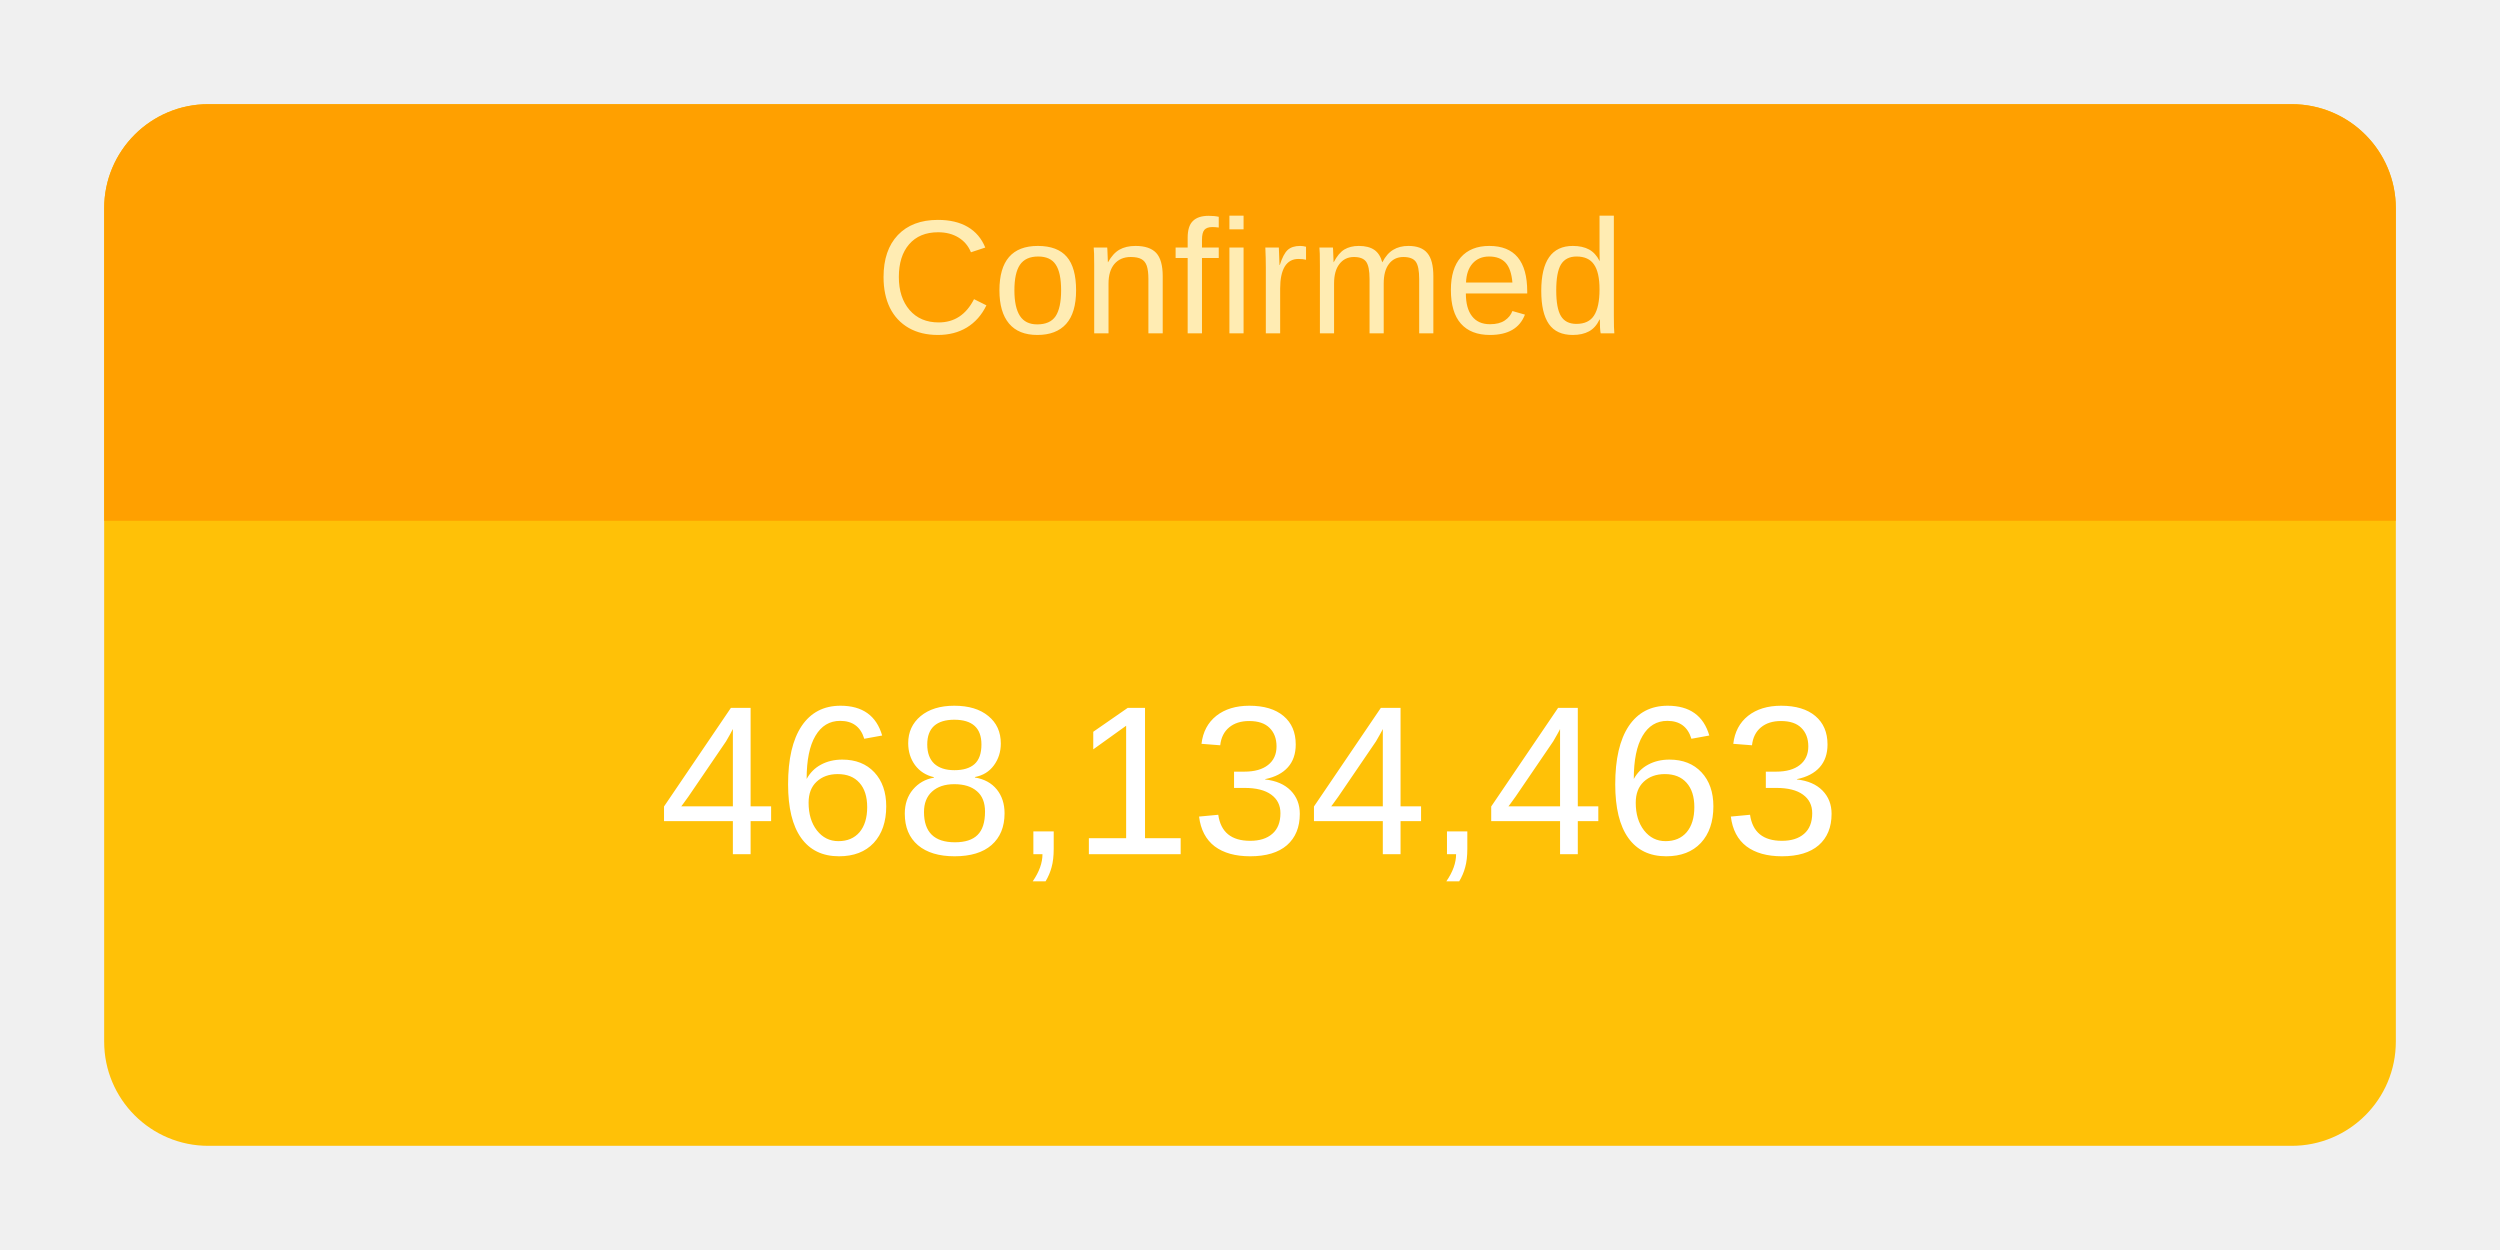
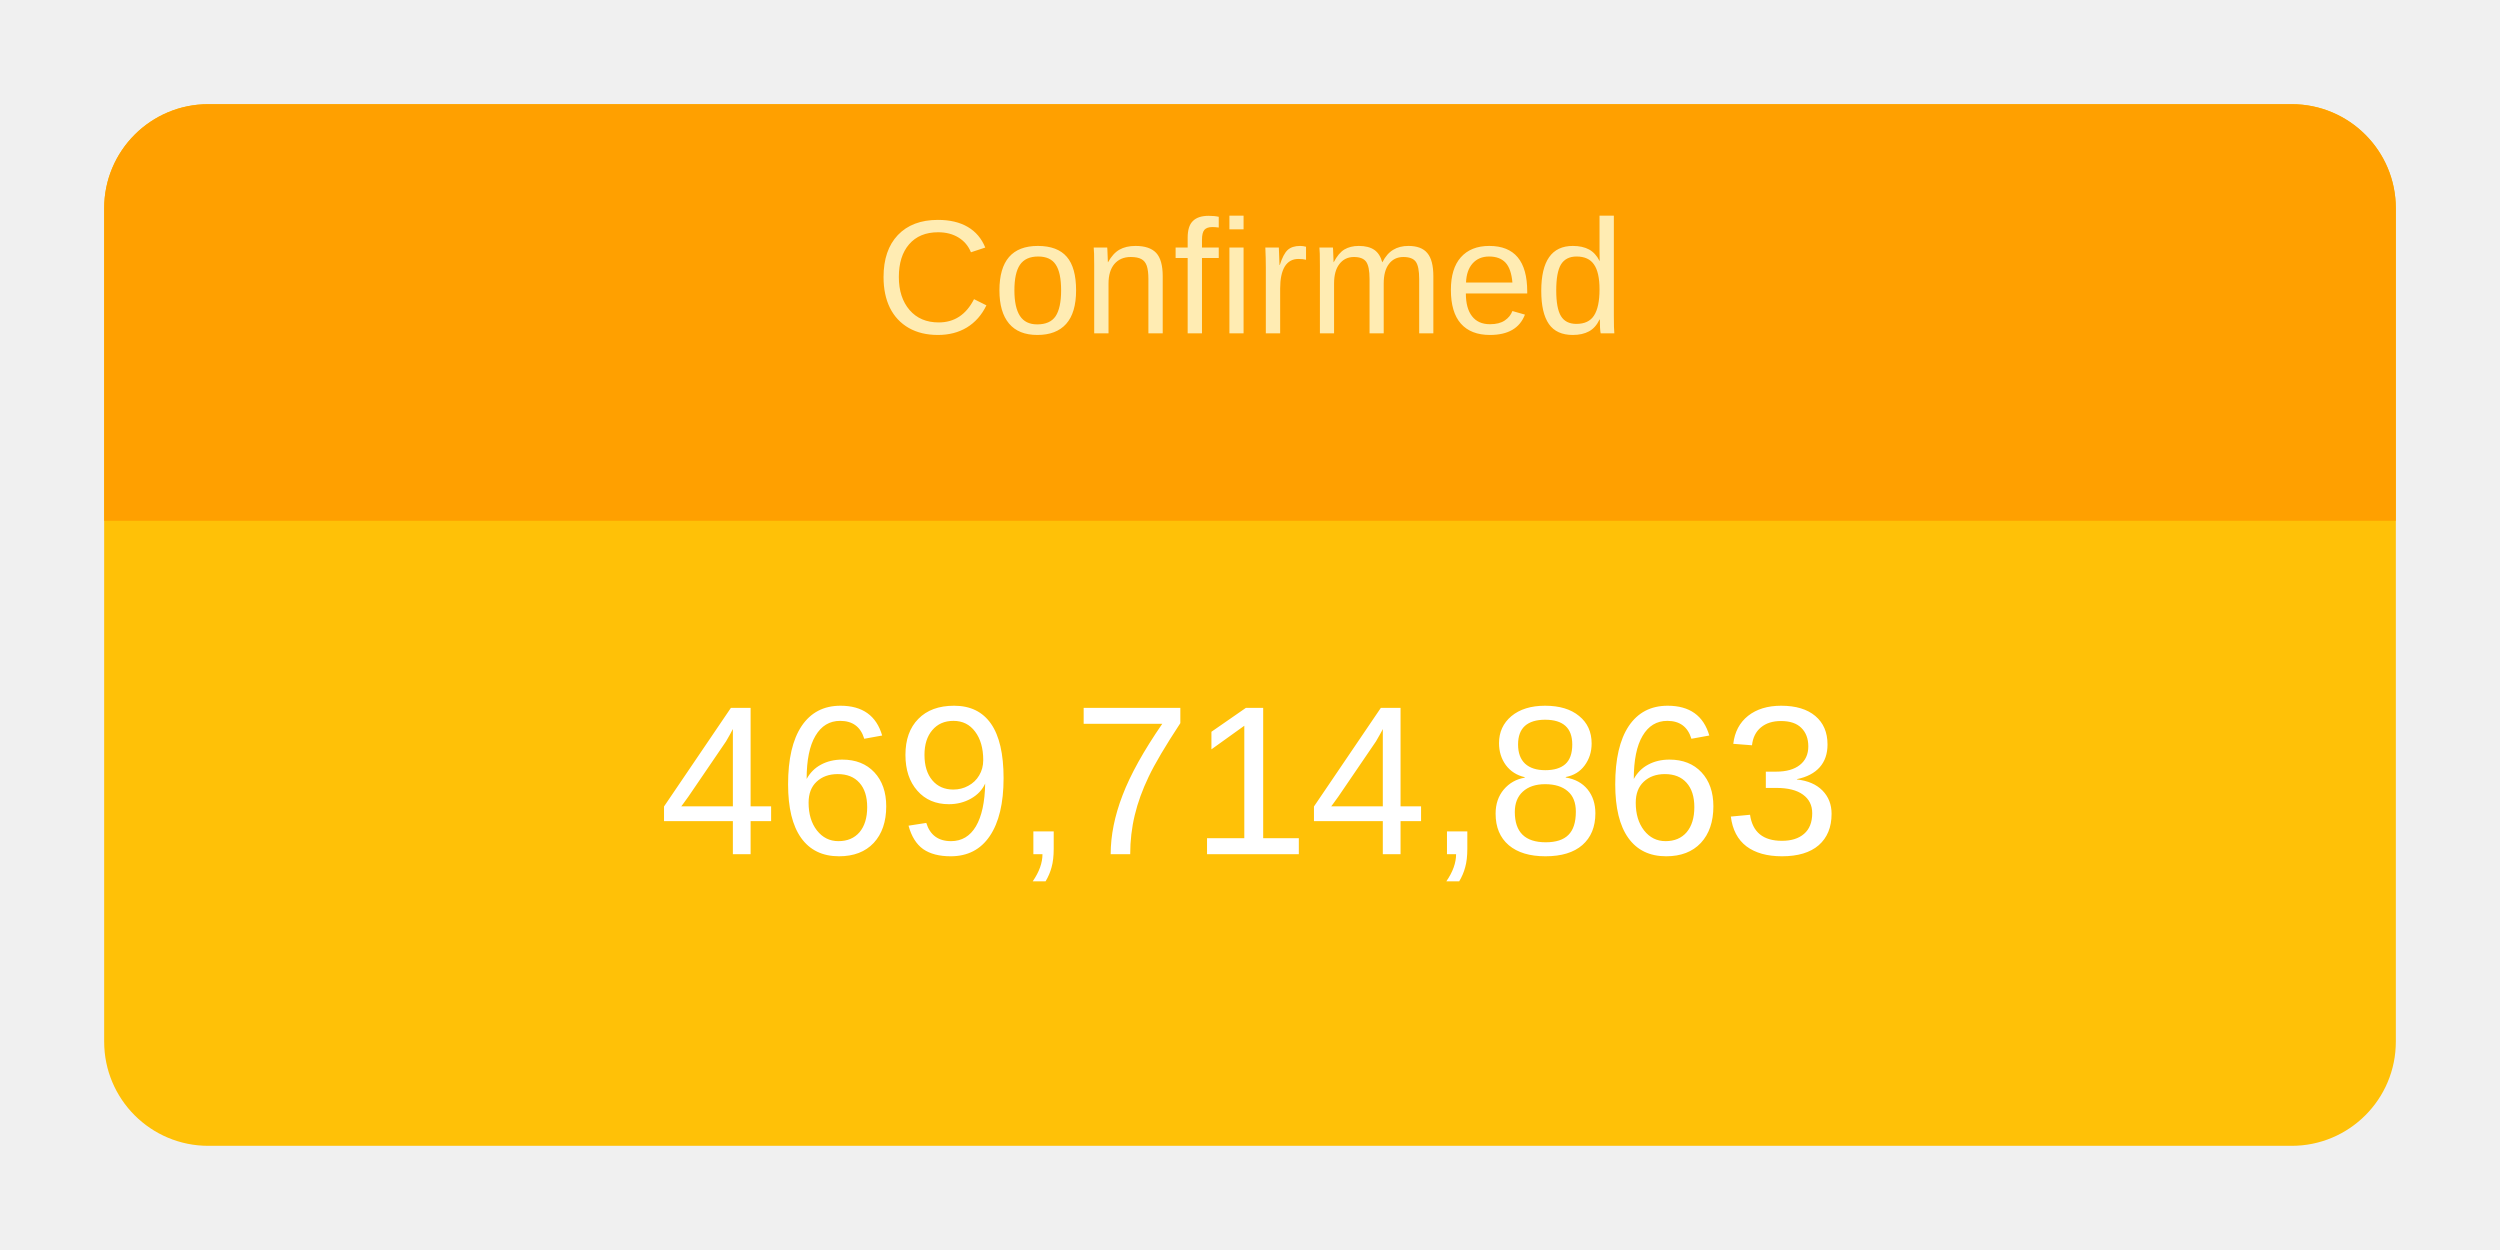
<svg xmlns="http://www.w3.org/2000/svg" height="120" viewBox="" width="240">
  <g transform="translate(10,10)">
    <rect rx="10" ry="10" width="220" height="100" style="fill: #ffc107; stroke-width: 5;" />
    <svg width="220" height="100">
      <text x="50%" y="72%" alignment-baseline="middle" text-anchor="middle" fill="white" font-size="1.7em" font-family="Arial, Helvetica, sans-serif">
-         468,134,463
+         469,714,863
      </text>
    </svg>
    <path fill="#FFA000" d=" M 210 0              a 10 10 0 0 1 10 10              v 30             h-220             v-30             a 10 10 0 0 1 10 -10" />
    <svg width="220" height="40">
      <text x="50%" y="55%" alignment-baseline="middle" text-anchor="middle" fill="#FFECB3" font-size="1.3em" font-family="Arial, Helvetica, sans-serif">
        Confirmed
      </text>
    </svg>
  </g>
</svg>
